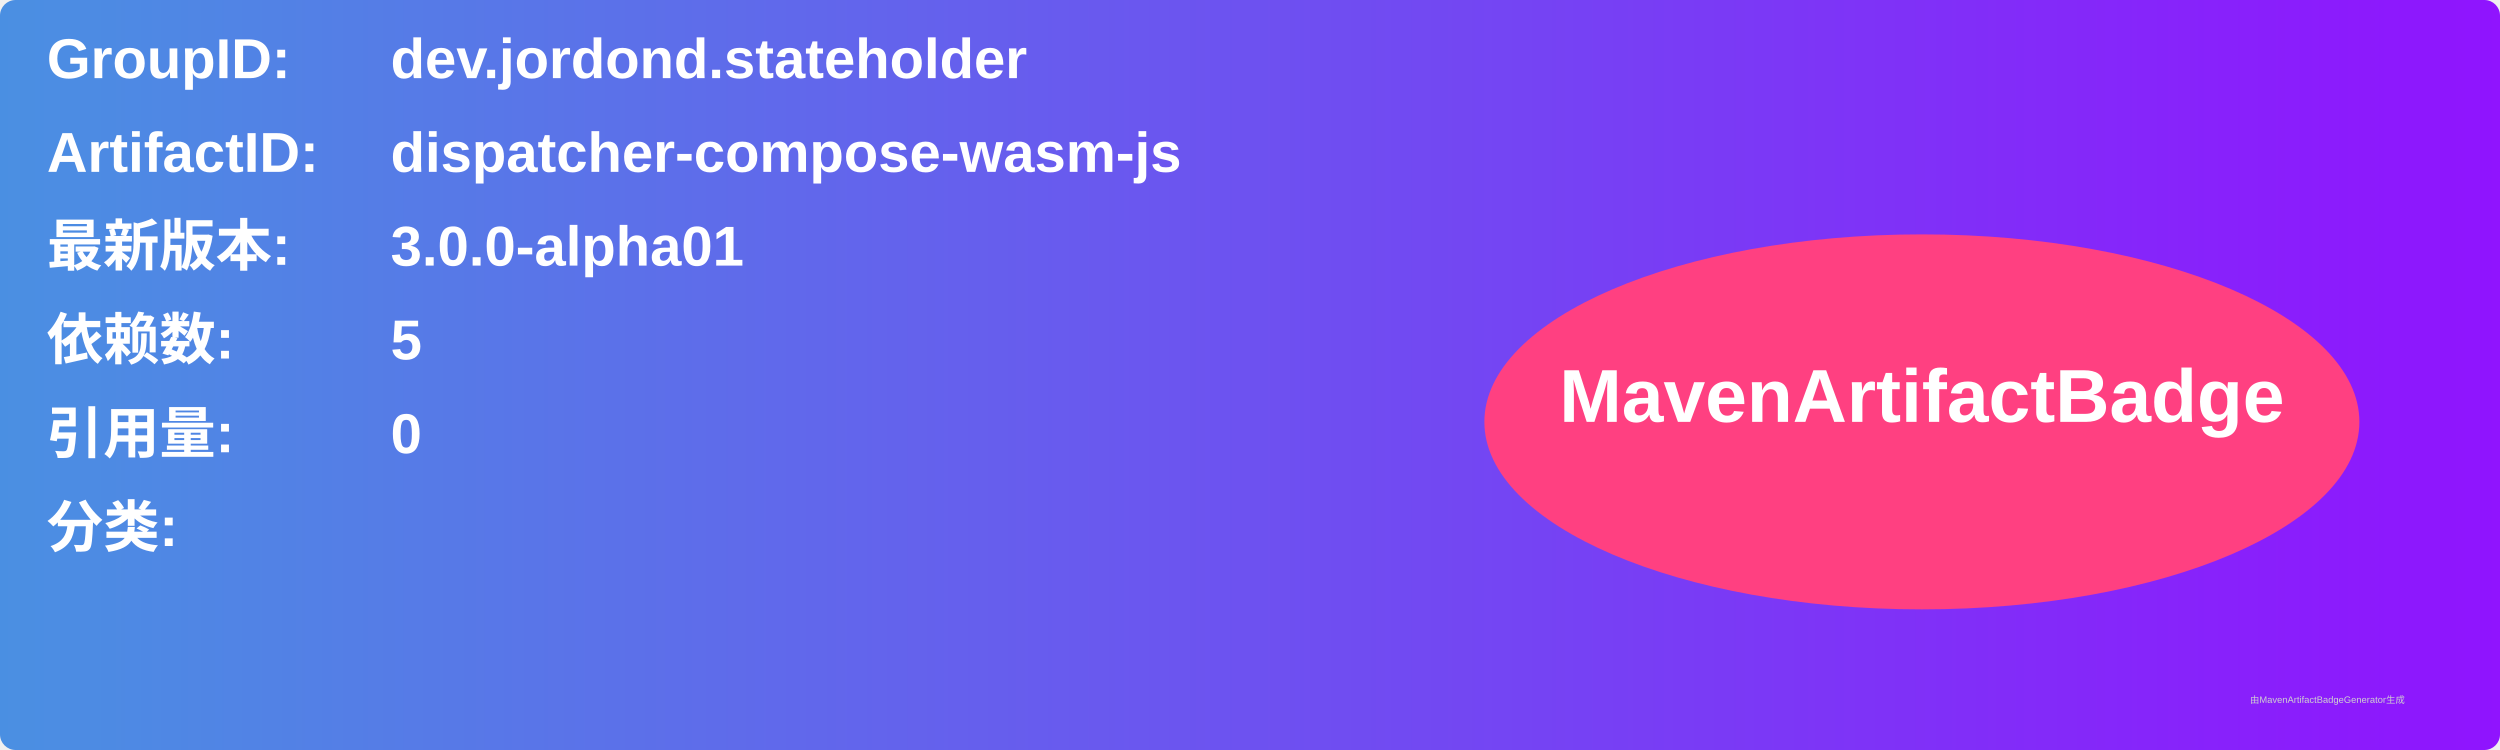
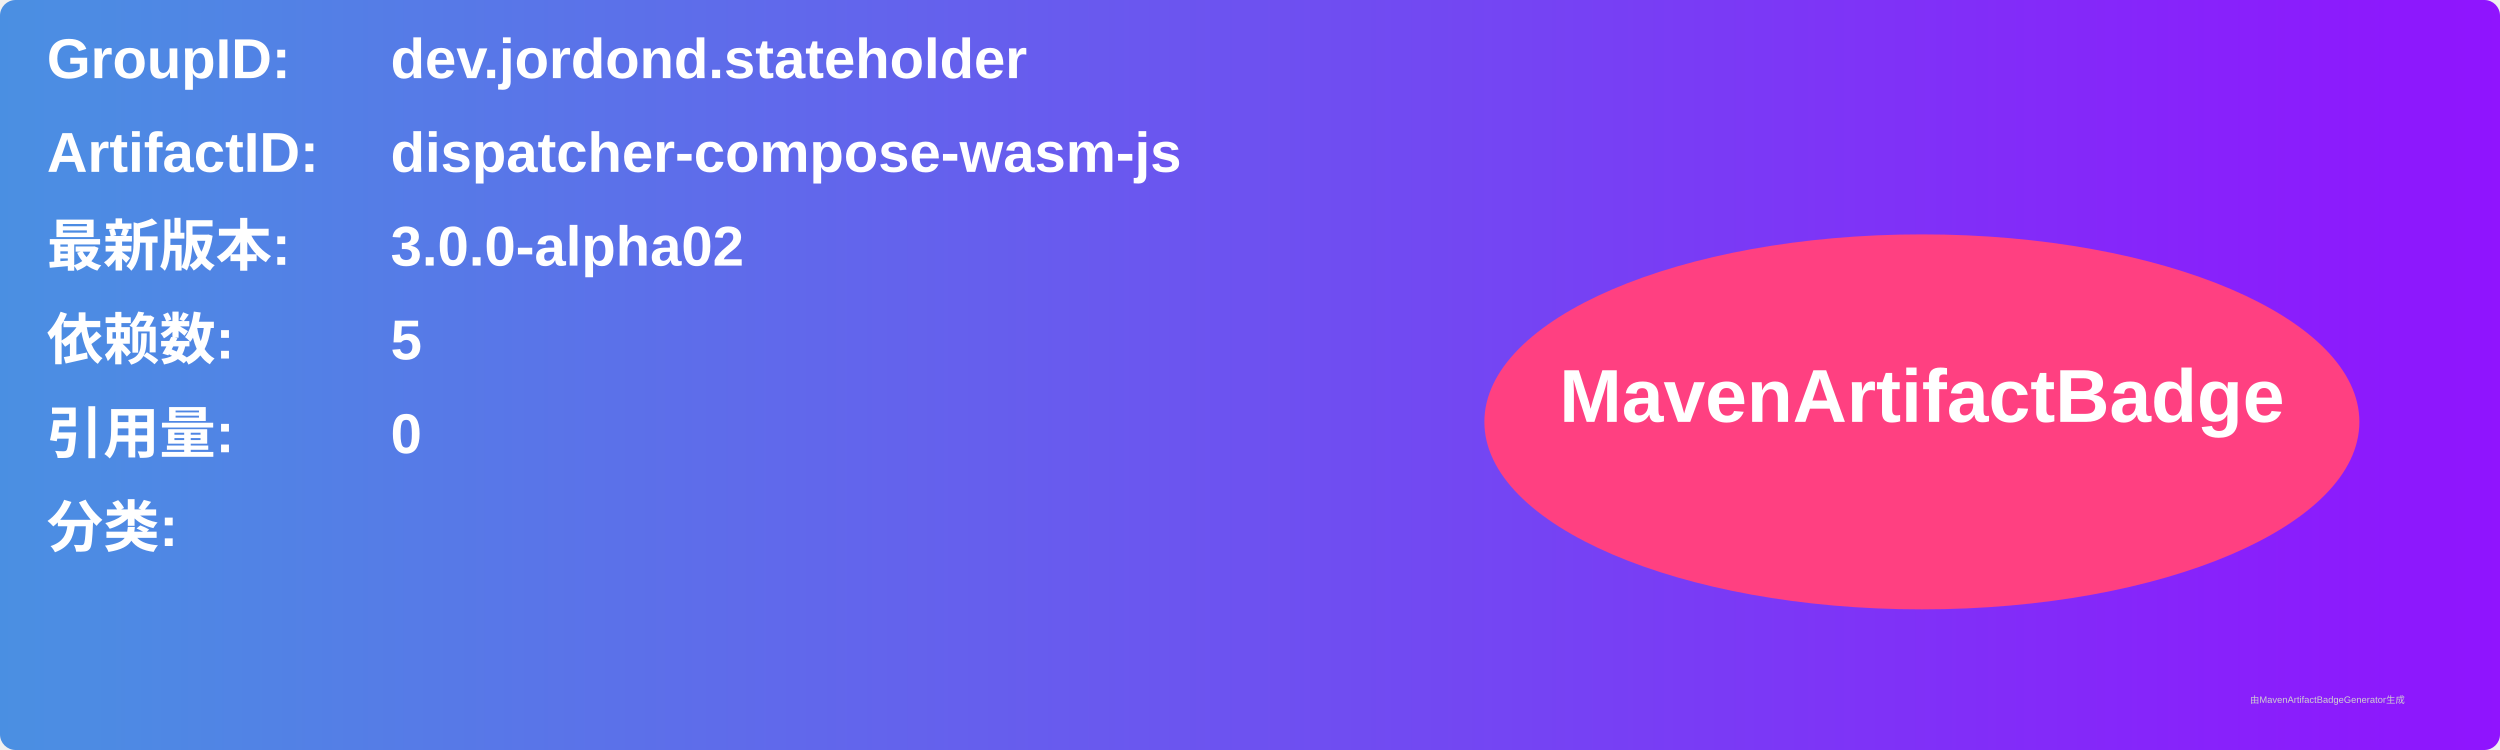
<svg xmlns="http://www.w3.org/2000/svg" width="800" height="240" viewBox="0 0 800 240">
  <linearGradient id="grad" x1="0%" y1="0%" x2="100%" y2="0%">
    <stop offset="0%" stop-color="#4a90e2" />
    <stop offset="100%" stop-color="#9013fe" />
  </linearGradient>
  <rect width="100%" height="100%" rx="5" ry="5" fill="url(#grad)" />
  <g transform="translate(15, 15)">
    <text x="0" y="10" font-family="Arial" font-size="18" fill="white" font-weight="bold" width="260">GroupID:</text>
    <text x="110" y="10" font-family="Arial" font-size="18" fill="white" font-weight="bold" width="460">dev.jordond.stateholder</text>
    <text x="0" y="40" font-family="Arial" font-size="18" fill="white" font-weight="bold" width="260">ArtifactID:</text>
    <text x="110" y="40" font-family="Arial" font-size="18" fill="white" font-weight="bold" width="460">dispatcher-compose-wasm-js</text>
    <text x="0" y="70" font-family="Arial" font-size="18" fill="white" font-weight="bold">最新版本:</text>
    <text x="110" y="70" font-family="Arial" font-size="18" fill="white" font-weight="bold">
-       <tspan font-weight="bold">3.0.0-alpha01</tspan>
+       <tspan font-weight="bold">3.0.0-alpha02</tspan>
    </text>
    <text x="0" y="100" font-family="Arial" font-size="18" fill="white" font-weight="bold">依赖数: </text>
    <text x="110" y="100" font-family="Arial" font-size="18" fill="white">
      <tspan font-weight="bold">5</tspan>
    </text>
    <text x="0" y="130" font-family="Arial" font-size="18" fill="white" font-weight="bold">引用量: </text>
    <text x="110" y="130" font-family="Arial" font-size="18" fill="white">
      <tspan font-weight="bold">0</tspan>
    </text>
    <text x="0" y="160" font-family="Arial" font-size="18" fill="white" font-weight="bold">分类:</text>
    <text x="10" y="190" font-family="Arial" font-size="10" fill="white">
      <tspan font-weight="bold" />
    </text>
    <ellipse cx="600" cy="120" rx="140" ry="60" fill="#ff4081" />
    <text x="600" y="120" text-anchor="middle" font-family="Arial" font-size="24" fill="white" font-weight="bold">MavenArtifactBadge</text>
  </g>
  <text x="720" y="225" font-family="Arial" font-size="3" fill="#d0d0d0">由MavenArtifactBadgeGenerator生成</text>
</svg>
